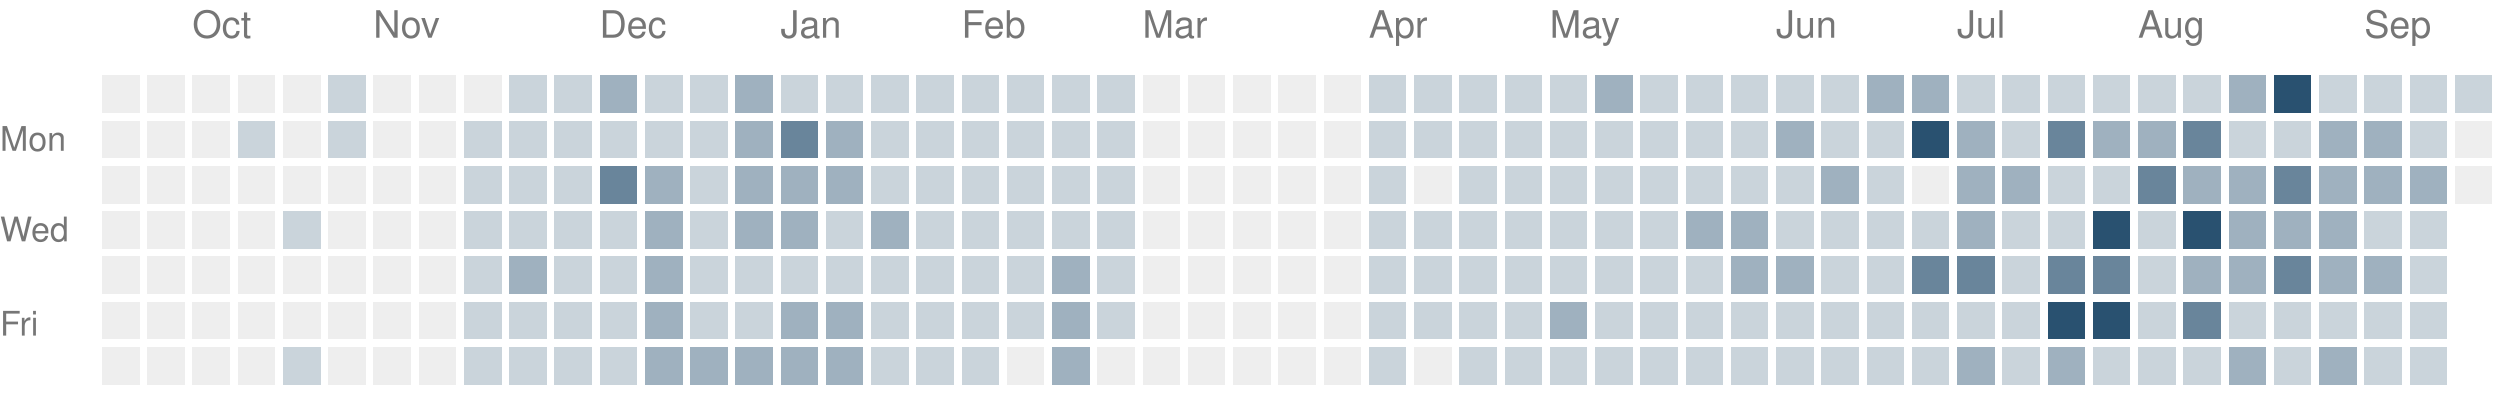
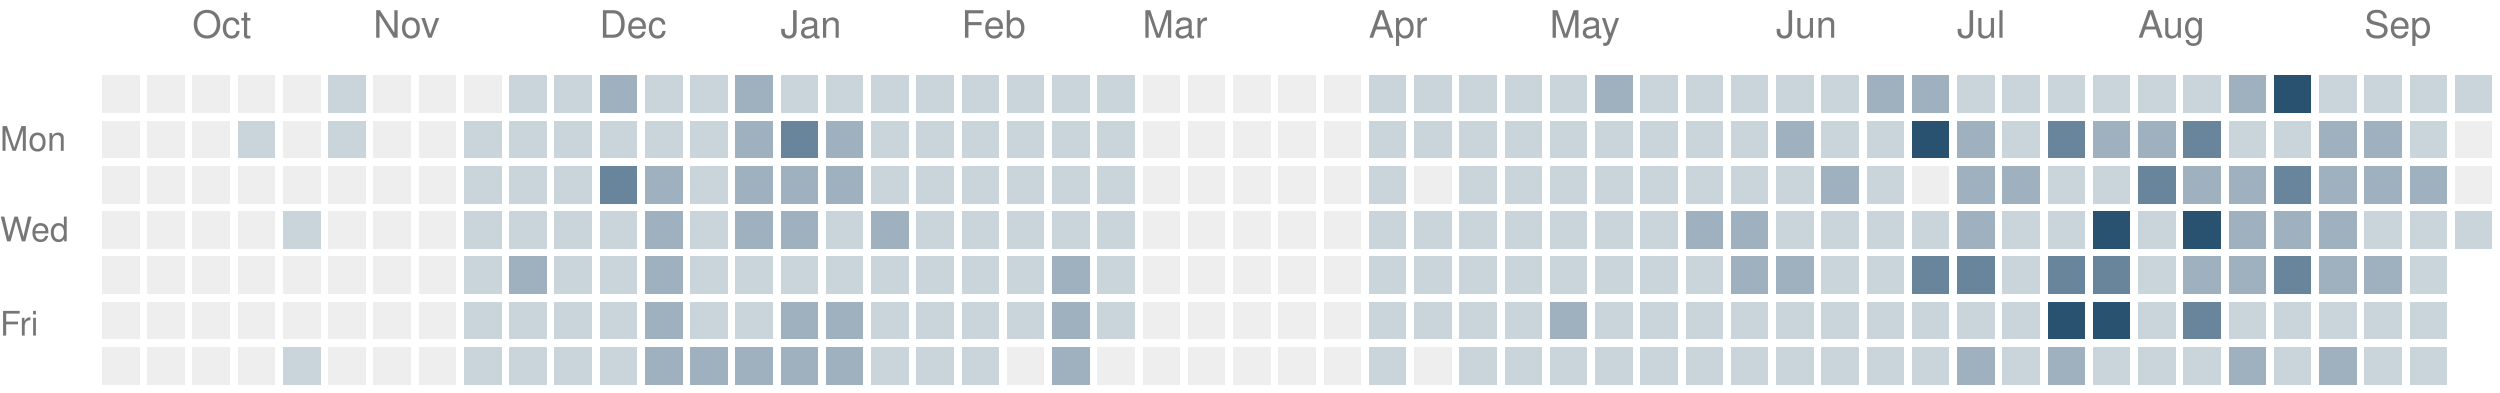
<svg xmlns="http://www.w3.org/2000/svg" version="1.1" width="663" height="104">
  <rect style="fill:#eeeeee;shape-rendering:crispedges" data-score="0" data-date="2025-09-21" x="27" y="20" width="10" height="10" />
  <rect style="fill:#eeeeee;shape-rendering:crispedges" data-score="0" data-date="2025-09-28" x="39" y="20" width="10" height="10" />
  <rect style="fill:#eeeeee;shape-rendering:crispedges" data-score="0" data-date="2025-10-05" x="51" y="20" width="10" height="10" />
  <rect style="fill:#eeeeee;shape-rendering:crispedges" data-score="0" data-date="2025-10-12" x="63" y="20" width="10" height="10" />
  <rect style="fill:#eeeeee;shape-rendering:crispedges" data-score="0" data-date="2025-10-19" x="75" y="20" width="10" height="10" />
  <rect style="fill:#cad4db;shape-rendering:crispedges" data-score="1" data-date="2025-10-26" x="87" y="20" width="10" height="10" />
  <rect style="fill:#eeeeee;shape-rendering:crispedges" data-score="0" data-date="2025-11-02" x="99" y="20" width="10" height="10" />
  <rect style="fill:#eeeeee;shape-rendering:crispedges" data-score="0" data-date="2025-11-09" x="111" y="20" width="10" height="10" />
  <rect style="fill:#eeeeee;shape-rendering:crispedges" data-score="0" data-date="2025-11-16" x="123" y="20" width="10" height="10" />
  <rect style="fill:#cad4db;shape-rendering:crispedges" data-score="1" data-date="2025-11-23" x="135" y="20" width="10" height="10" />
  <rect style="fill:#cad4db;shape-rendering:crispedges" data-score="1" data-date="2025-11-30" x="147" y="20" width="10" height="10" />
  <rect style="fill:#9fb1bf;shape-rendering:crispedges" data-score="2" data-date="2025-12-07" x="159" y="20" width="10" height="10" />
  <rect style="fill:#cad4db;shape-rendering:crispedges" data-score="1" data-date="2025-12-14" x="171" y="20" width="10" height="10" />
  <rect style="fill:#cad4db;shape-rendering:crispedges" data-score="1" data-date="2025-12-21" x="183" y="20" width="10" height="10" />
  <rect style="fill:#9fb1bf;shape-rendering:crispedges" data-score="2" data-date="2025-12-28" x="195" y="20" width="10" height="10" />
  <rect style="fill:#cad4db;shape-rendering:crispedges" data-score="1" data-date="2026-01-04" x="207" y="20" width="10" height="10" />
  <rect style="fill:#cad4db;shape-rendering:crispedges" data-score="1" data-date="2026-01-11" x="219" y="20" width="10" height="10" />
  <rect style="fill:#cad4db;shape-rendering:crispedges" data-score="1" data-date="2026-01-18" x="231" y="20" width="10" height="10" />
  <rect style="fill:#cad4db;shape-rendering:crispedges" data-score="1" data-date="2026-01-25" x="243" y="20" width="10" height="10" />
  <rect style="fill:#cad4db;shape-rendering:crispedges" data-score="1" data-date="2026-02-01" x="255" y="20" width="10" height="10" />
  <rect style="fill:#cad4db;shape-rendering:crispedges" data-score="1" data-date="2026-02-08" x="267" y="20" width="10" height="10" />
  <rect style="fill:#cad4db;shape-rendering:crispedges" data-score="1" data-date="2026-02-15" x="279" y="20" width="10" height="10" />
  <rect style="fill:#cad4db;shape-rendering:crispedges" data-score="1" data-date="2026-02-22" x="291" y="20" width="10" height="10" />
  <rect style="fill:#eeeeee;shape-rendering:crispedges" data-score="0" data-date="2026-03-01" x="303" y="20" width="10" height="10" />
  <rect style="fill:#eeeeee;shape-rendering:crispedges" data-score="0" data-date="2026-03-08" x="315" y="20" width="10" height="10" />
  <rect style="fill:#eeeeee;shape-rendering:crispedges" data-score="0" data-date="2026-03-15" x="327" y="20" width="10" height="10" />
  <rect style="fill:#eeeeee;shape-rendering:crispedges" data-score="0" data-date="2026-03-22" x="339" y="20" width="10" height="10" />
  <rect style="fill:#eeeeee;shape-rendering:crispedges" data-score="0" data-date="2026-03-29" x="351" y="20" width="10" height="10" />
  <rect style="fill:#cad4db;shape-rendering:crispedges" data-score="1" data-date="2026-04-05" x="363" y="20" width="10" height="10" />
  <rect style="fill:#cad4db;shape-rendering:crispedges" data-score="1" data-date="2026-04-12" x="375" y="20" width="10" height="10" />
  <rect style="fill:#cad4db;shape-rendering:crispedges" data-score="1" data-date="2026-04-19" x="387" y="20" width="10" height="10" />
  <rect style="fill:#cad4db;shape-rendering:crispedges" data-score="1" data-date="2026-04-26" x="399" y="20" width="10" height="10" />
  <rect style="fill:#cad4db;shape-rendering:crispedges" data-score="1" data-date="2026-05-03" x="411" y="20" width="10" height="10" />
  <rect style="fill:#9fb1bf;shape-rendering:crispedges" data-score="2" data-date="2026-05-10" x="423" y="20" width="10" height="10" />
  <rect style="fill:#cad4db;shape-rendering:crispedges" data-score="1" data-date="2026-05-17" x="435" y="20" width="10" height="10" />
  <rect style="fill:#cad4db;shape-rendering:crispedges" data-score="1" data-date="2026-05-24" x="447" y="20" width="10" height="10" />
  <rect style="fill:#cad4db;shape-rendering:crispedges" data-score="1" data-date="2026-05-31" x="459" y="20" width="10" height="10" />
  <rect style="fill:#cad4db;shape-rendering:crispedges" data-score="1" data-date="2026-06-07" x="471" y="20" width="10" height="10" />
  <rect style="fill:#cad4db;shape-rendering:crispedges" data-score="1" data-date="2026-06-14" x="483" y="20" width="10" height="10" />
  <rect style="fill:#9fb1bf;shape-rendering:crispedges" data-score="2" data-date="2026-06-21" x="495" y="20" width="10" height="10" />
  <rect style="fill:#9fb1bf;shape-rendering:crispedges" data-score="2" data-date="2026-06-28" x="507" y="20" width="10" height="10" />
  <rect style="fill:#cad4db;shape-rendering:crispedges" data-score="1" data-date="2026-07-05" x="519" y="20" width="10" height="10" />
  <rect style="fill:#cad4db;shape-rendering:crispedges" data-score="1" data-date="2026-07-12" x="531" y="20" width="10" height="10" />
  <rect style="fill:#cad4db;shape-rendering:crispedges" data-score="1" data-date="2026-07-19" x="543" y="20" width="10" height="10" />
  <rect style="fill:#cad4db;shape-rendering:crispedges" data-score="1" data-date="2026-07-26" x="555" y="20" width="10" height="10" />
  <rect style="fill:#cad4db;shape-rendering:crispedges" data-score="1" data-date="2026-08-02" x="567" y="20" width="10" height="10" />
  <rect style="fill:#cad4db;shape-rendering:crispedges" data-score="1" data-date="2026-08-09" x="579" y="20" width="10" height="10" />
  <rect style="fill:#9fb1bf;shape-rendering:crispedges" data-score="2" data-date="2026-08-16" x="591" y="20" width="10" height="10" />
  <rect style="fill:#295170;shape-rendering:crispedges" data-score="4" data-date="2026-08-23" x="603" y="20" width="10" height="10" />
  <rect style="fill:#cad4db;shape-rendering:crispedges" data-score="1" data-date="2026-08-30" x="615" y="20" width="10" height="10" />
  <rect style="fill:#cad4db;shape-rendering:crispedges" data-score="1" data-date="2026-09-06" x="627" y="20" width="10" height="10" />
  <rect style="fill:#cad4db;shape-rendering:crispedges" data-score="1" data-date="2026-09-13" x="639" y="20" width="10" height="10" />
  <rect style="fill:#cad4db;shape-rendering:crispedges" data-score="1" data-date="2026-09-20" x="651" y="20" width="10" height="10" />
  <rect style="fill:#eeeeee;shape-rendering:crispedges" data-score="0" data-date="2025-09-22" x="27" y="32" width="10" height="10" />
  <rect style="fill:#eeeeee;shape-rendering:crispedges" data-score="0" data-date="2025-09-29" x="39" y="32" width="10" height="10" />
  <rect style="fill:#eeeeee;shape-rendering:crispedges" data-score="0" data-date="2025-10-06" x="51" y="32" width="10" height="10" />
  <rect style="fill:#cad4db;shape-rendering:crispedges" data-score="1" data-date="2025-10-13" x="63" y="32" width="10" height="10" />
  <rect style="fill:#eeeeee;shape-rendering:crispedges" data-score="0" data-date="2025-10-20" x="75" y="32" width="10" height="10" />
  <rect style="fill:#cad4db;shape-rendering:crispedges" data-score="1" data-date="2025-10-27" x="87" y="32" width="10" height="10" />
  <rect style="fill:#eeeeee;shape-rendering:crispedges" data-score="0" data-date="2025-11-03" x="99" y="32" width="10" height="10" />
  <rect style="fill:#eeeeee;shape-rendering:crispedges" data-score="0" data-date="2025-11-10" x="111" y="32" width="10" height="10" />
  <rect style="fill:#cad4db;shape-rendering:crispedges" data-score="1" data-date="2025-11-17" x="123" y="32" width="10" height="10" />
  <rect style="fill:#cad4db;shape-rendering:crispedges" data-score="1" data-date="2025-11-24" x="135" y="32" width="10" height="10" />
  <rect style="fill:#cad4db;shape-rendering:crispedges" data-score="1" data-date="2025-12-01" x="147" y="32" width="10" height="10" />
  <rect style="fill:#cad4db;shape-rendering:crispedges" data-score="1" data-date="2025-12-08" x="159" y="32" width="10" height="10" />
  <rect style="fill:#cad4db;shape-rendering:crispedges" data-score="1" data-date="2025-12-15" x="171" y="32" width="10" height="10" />
  <rect style="fill:#cad4db;shape-rendering:crispedges" data-score="1" data-date="2025-12-22" x="183" y="32" width="10" height="10" />
  <rect style="fill:#9fb1bf;shape-rendering:crispedges" data-score="2" data-date="2025-12-29" x="195" y="32" width="10" height="10" />
  <rect style="fill:#69859b;shape-rendering:crispedges" data-score="3" data-date="2026-01-05" x="207" y="32" width="10" height="10" />
  <rect style="fill:#9fb1bf;shape-rendering:crispedges" data-score="2" data-date="2026-01-12" x="219" y="32" width="10" height="10" />
  <rect style="fill:#cad4db;shape-rendering:crispedges" data-score="1" data-date="2026-01-19" x="231" y="32" width="10" height="10" />
  <rect style="fill:#cad4db;shape-rendering:crispedges" data-score="1" data-date="2026-01-26" x="243" y="32" width="10" height="10" />
  <rect style="fill:#cad4db;shape-rendering:crispedges" data-score="1" data-date="2026-02-02" x="255" y="32" width="10" height="10" />
  <rect style="fill:#cad4db;shape-rendering:crispedges" data-score="1" data-date="2026-02-09" x="267" y="32" width="10" height="10" />
  <rect style="fill:#cad4db;shape-rendering:crispedges" data-score="1" data-date="2026-02-16" x="279" y="32" width="10" height="10" />
  <rect style="fill:#cad4db;shape-rendering:crispedges" data-score="1" data-date="2026-02-23" x="291" y="32" width="10" height="10" />
  <rect style="fill:#eeeeee;shape-rendering:crispedges" data-score="0" data-date="2026-03-02" x="303" y="32" width="10" height="10" />
  <rect style="fill:#eeeeee;shape-rendering:crispedges" data-score="0" data-date="2026-03-09" x="315" y="32" width="10" height="10" />
  <rect style="fill:#eeeeee;shape-rendering:crispedges" data-score="0" data-date="2026-03-16" x="327" y="32" width="10" height="10" />
  <rect style="fill:#eeeeee;shape-rendering:crispedges" data-score="0" data-date="2026-03-23" x="339" y="32" width="10" height="10" />
  <rect style="fill:#eeeeee;shape-rendering:crispedges" data-score="0" data-date="2026-03-30" x="351" y="32" width="10" height="10" />
  <rect style="fill:#cad4db;shape-rendering:crispedges" data-score="1" data-date="2026-04-06" x="363" y="32" width="10" height="10" />
  <rect style="fill:#cad4db;shape-rendering:crispedges" data-score="1" data-date="2026-04-13" x="375" y="32" width="10" height="10" />
  <rect style="fill:#cad4db;shape-rendering:crispedges" data-score="1" data-date="2026-04-20" x="387" y="32" width="10" height="10" />
  <rect style="fill:#cad4db;shape-rendering:crispedges" data-score="1" data-date="2026-04-27" x="399" y="32" width="10" height="10" />
  <rect style="fill:#cad4db;shape-rendering:crispedges" data-score="1" data-date="2026-05-04" x="411" y="32" width="10" height="10" />
  <rect style="fill:#cad4db;shape-rendering:crispedges" data-score="1" data-date="2026-05-11" x="423" y="32" width="10" height="10" />
  <rect style="fill:#cad4db;shape-rendering:crispedges" data-score="1" data-date="2026-05-18" x="435" y="32" width="10" height="10" />
  <rect style="fill:#cad4db;shape-rendering:crispedges" data-score="1" data-date="2026-05-25" x="447" y="32" width="10" height="10" />
  <rect style="fill:#cad4db;shape-rendering:crispedges" data-score="1" data-date="2026-06-01" x="459" y="32" width="10" height="10" />
  <rect style="fill:#9fb1bf;shape-rendering:crispedges" data-score="2" data-date="2026-06-08" x="471" y="32" width="10" height="10" />
  <rect style="fill:#cad4db;shape-rendering:crispedges" data-score="1" data-date="2026-06-15" x="483" y="32" width="10" height="10" />
  <rect style="fill:#cad4db;shape-rendering:crispedges" data-score="1" data-date="2026-06-22" x="495" y="32" width="10" height="10" />
  <rect style="fill:#295170;shape-rendering:crispedges" data-score="4" data-date="2026-06-29" x="507" y="32" width="10" height="10" />
  <rect style="fill:#9fb1bf;shape-rendering:crispedges" data-score="2" data-date="2026-07-06" x="519" y="32" width="10" height="10" />
  <rect style="fill:#cad4db;shape-rendering:crispedges" data-score="1" data-date="2026-07-13" x="531" y="32" width="10" height="10" />
  <rect style="fill:#69859b;shape-rendering:crispedges" data-score="3" data-date="2026-07-20" x="543" y="32" width="10" height="10" />
  <rect style="fill:#9fb1bf;shape-rendering:crispedges" data-score="2" data-date="2026-07-27" x="555" y="32" width="10" height="10" />
  <rect style="fill:#9fb1bf;shape-rendering:crispedges" data-score="2" data-date="2026-08-03" x="567" y="32" width="10" height="10" />
  <rect style="fill:#69859b;shape-rendering:crispedges" data-score="3" data-date="2026-08-10" x="579" y="32" width="10" height="10" />
  <rect style="fill:#cad4db;shape-rendering:crispedges" data-score="1" data-date="2026-08-17" x="591" y="32" width="10" height="10" />
  <rect style="fill:#cad4db;shape-rendering:crispedges" data-score="1" data-date="2026-08-24" x="603" y="32" width="10" height="10" />
  <rect style="fill:#9fb1bf;shape-rendering:crispedges" data-score="2" data-date="2026-08-31" x="615" y="32" width="10" height="10" />
  <rect style="fill:#9fb1bf;shape-rendering:crispedges" data-score="2" data-date="2026-09-07" x="627" y="32" width="10" height="10" />
  <rect style="fill:#cad4db;shape-rendering:crispedges" data-score="1" data-date="2026-09-14" x="639" y="32" width="10" height="10" />
  <rect style="fill:#eeeeee;shape-rendering:crispedges" data-score="0" data-date="2026-09-21" x="651" y="32" width="10" height="10" />
  <rect style="fill:#eeeeee;shape-rendering:crispedges" data-score="0" data-date="2025-09-23" x="27" y="44" width="10" height="10" />
  <rect style="fill:#eeeeee;shape-rendering:crispedges" data-score="0" data-date="2025-09-30" x="39" y="44" width="10" height="10" />
  <rect style="fill:#eeeeee;shape-rendering:crispedges" data-score="0" data-date="2025-10-07" x="51" y="44" width="10" height="10" />
  <rect style="fill:#eeeeee;shape-rendering:crispedges" data-score="0" data-date="2025-10-14" x="63" y="44" width="10" height="10" />
  <rect style="fill:#eeeeee;shape-rendering:crispedges" data-score="0" data-date="2025-10-21" x="75" y="44" width="10" height="10" />
  <rect style="fill:#eeeeee;shape-rendering:crispedges" data-score="0" data-date="2025-10-28" x="87" y="44" width="10" height="10" />
  <rect style="fill:#eeeeee;shape-rendering:crispedges" data-score="0" data-date="2025-11-04" x="99" y="44" width="10" height="10" />
  <rect style="fill:#eeeeee;shape-rendering:crispedges" data-score="0" data-date="2025-11-11" x="111" y="44" width="10" height="10" />
  <rect style="fill:#cad4db;shape-rendering:crispedges" data-score="1" data-date="2025-11-18" x="123" y="44" width="10" height="10" />
  <rect style="fill:#cad4db;shape-rendering:crispedges" data-score="1" data-date="2025-11-25" x="135" y="44" width="10" height="10" />
  <rect style="fill:#cad4db;shape-rendering:crispedges" data-score="1" data-date="2025-12-02" x="147" y="44" width="10" height="10" />
  <rect style="fill:#69859b;shape-rendering:crispedges" data-score="3" data-date="2025-12-09" x="159" y="44" width="10" height="10" />
  <rect style="fill:#9fb1bf;shape-rendering:crispedges" data-score="2" data-date="2025-12-16" x="171" y="44" width="10" height="10" />
  <rect style="fill:#cad4db;shape-rendering:crispedges" data-score="1" data-date="2025-12-23" x="183" y="44" width="10" height="10" />
  <rect style="fill:#9fb1bf;shape-rendering:crispedges" data-score="2" data-date="2025-12-30" x="195" y="44" width="10" height="10" />
  <rect style="fill:#9fb1bf;shape-rendering:crispedges" data-score="2" data-date="2026-01-06" x="207" y="44" width="10" height="10" />
  <rect style="fill:#9fb1bf;shape-rendering:crispedges" data-score="2" data-date="2026-01-13" x="219" y="44" width="10" height="10" />
  <rect style="fill:#cad4db;shape-rendering:crispedges" data-score="1" data-date="2026-01-20" x="231" y="44" width="10" height="10" />
  <rect style="fill:#cad4db;shape-rendering:crispedges" data-score="1" data-date="2026-01-27" x="243" y="44" width="10" height="10" />
  <rect style="fill:#cad4db;shape-rendering:crispedges" data-score="1" data-date="2026-02-03" x="255" y="44" width="10" height="10" />
  <rect style="fill:#cad4db;shape-rendering:crispedges" data-score="1" data-date="2026-02-10" x="267" y="44" width="10" height="10" />
  <rect style="fill:#cad4db;shape-rendering:crispedges" data-score="1" data-date="2026-02-17" x="279" y="44" width="10" height="10" />
  <rect style="fill:#cad4db;shape-rendering:crispedges" data-score="1" data-date="2026-02-24" x="291" y="44" width="10" height="10" />
  <rect style="fill:#eeeeee;shape-rendering:crispedges" data-score="0" data-date="2026-03-03" x="303" y="44" width="10" height="10" />
  <rect style="fill:#eeeeee;shape-rendering:crispedges" data-score="0" data-date="2026-03-10" x="315" y="44" width="10" height="10" />
  <rect style="fill:#eeeeee;shape-rendering:crispedges" data-score="0" data-date="2026-03-17" x="327" y="44" width="10" height="10" />
  <rect style="fill:#eeeeee;shape-rendering:crispedges" data-score="0" data-date="2026-03-24" x="339" y="44" width="10" height="10" />
  <rect style="fill:#eeeeee;shape-rendering:crispedges" data-score="0" data-date="2026-03-31" x="351" y="44" width="10" height="10" />
  <rect style="fill:#cad4db;shape-rendering:crispedges" data-score="1" data-date="2026-04-07" x="363" y="44" width="10" height="10" />
  <rect style="fill:#eeeeee;shape-rendering:crispedges" data-score="0" data-date="2026-04-14" x="375" y="44" width="10" height="10" />
  <rect style="fill:#cad4db;shape-rendering:crispedges" data-score="1" data-date="2026-04-21" x="387" y="44" width="10" height="10" />
  <rect style="fill:#cad4db;shape-rendering:crispedges" data-score="1" data-date="2026-04-28" x="399" y="44" width="10" height="10" />
  <rect style="fill:#cad4db;shape-rendering:crispedges" data-score="1" data-date="2026-05-05" x="411" y="44" width="10" height="10" />
  <rect style="fill:#cad4db;shape-rendering:crispedges" data-score="1" data-date="2026-05-12" x="423" y="44" width="10" height="10" />
  <rect style="fill:#cad4db;shape-rendering:crispedges" data-score="1" data-date="2026-05-19" x="435" y="44" width="10" height="10" />
  <rect style="fill:#cad4db;shape-rendering:crispedges" data-score="1" data-date="2026-05-26" x="447" y="44" width="10" height="10" />
  <rect style="fill:#cad4db;shape-rendering:crispedges" data-score="1" data-date="2026-06-02" x="459" y="44" width="10" height="10" />
  <rect style="fill:#cad4db;shape-rendering:crispedges" data-score="1" data-date="2026-06-09" x="471" y="44" width="10" height="10" />
  <rect style="fill:#9fb1bf;shape-rendering:crispedges" data-score="2" data-date="2026-06-16" x="483" y="44" width="10" height="10" />
  <rect style="fill:#cad4db;shape-rendering:crispedges" data-score="1" data-date="2026-06-23" x="495" y="44" width="10" height="10" />
  <rect style="fill:#eeeeee;shape-rendering:crispedges" data-score="0" data-date="2026-06-30" x="507" y="44" width="10" height="10" />
  <rect style="fill:#9fb1bf;shape-rendering:crispedges" data-score="2" data-date="2026-07-07" x="519" y="44" width="10" height="10" />
  <rect style="fill:#9fb1bf;shape-rendering:crispedges" data-score="2" data-date="2026-07-14" x="531" y="44" width="10" height="10" />
  <rect style="fill:#cad4db;shape-rendering:crispedges" data-score="1" data-date="2026-07-21" x="543" y="44" width="10" height="10" />
  <rect style="fill:#cad4db;shape-rendering:crispedges" data-score="1" data-date="2026-07-28" x="555" y="44" width="10" height="10" />
  <rect style="fill:#69859b;shape-rendering:crispedges" data-score="3" data-date="2026-08-04" x="567" y="44" width="10" height="10" />
  <rect style="fill:#9fb1bf;shape-rendering:crispedges" data-score="2" data-date="2026-08-11" x="579" y="44" width="10" height="10" />
  <rect style="fill:#9fb1bf;shape-rendering:crispedges" data-score="2" data-date="2026-08-18" x="591" y="44" width="10" height="10" />
  <rect style="fill:#69859b;shape-rendering:crispedges" data-score="3" data-date="2026-08-25" x="603" y="44" width="10" height="10" />
  <rect style="fill:#9fb1bf;shape-rendering:crispedges" data-score="2" data-date="2026-09-01" x="615" y="44" width="10" height="10" />
  <rect style="fill:#9fb1bf;shape-rendering:crispedges" data-score="2" data-date="2026-09-08" x="627" y="44" width="10" height="10" />
  <rect style="fill:#9fb1bf;shape-rendering:crispedges" data-score="2" data-date="2026-09-15" x="639" y="44" width="10" height="10" />
  <rect style="fill:#eeeeee;shape-rendering:crispedges" data-score="0" data-date="2026-09-22" x="651" y="44" width="10" height="10" />
  <rect style="fill:#eeeeee;shape-rendering:crispedges" data-score="0" data-date="2025-09-24" x="27" y="56" width="10" height="10" />
  <rect style="fill:#eeeeee;shape-rendering:crispedges" data-score="0" data-date="2025-10-01" x="39" y="56" width="10" height="10" />
  <rect style="fill:#eeeeee;shape-rendering:crispedges" data-score="0" data-date="2025-10-08" x="51" y="56" width="10" height="10" />
  <rect style="fill:#eeeeee;shape-rendering:crispedges" data-score="0" data-date="2025-10-15" x="63" y="56" width="10" height="10" />
  <rect style="fill:#cad4db;shape-rendering:crispedges" data-score="1" data-date="2025-10-22" x="75" y="56" width="10" height="10" />
  <rect style="fill:#eeeeee;shape-rendering:crispedges" data-score="0" data-date="2025-10-29" x="87" y="56" width="10" height="10" />
  <rect style="fill:#eeeeee;shape-rendering:crispedges" data-score="0" data-date="2025-11-05" x="99" y="56" width="10" height="10" />
  <rect style="fill:#eeeeee;shape-rendering:crispedges" data-score="0" data-date="2025-11-12" x="111" y="56" width="10" height="10" />
  <rect style="fill:#cad4db;shape-rendering:crispedges" data-score="1" data-date="2025-11-19" x="123" y="56" width="10" height="10" />
  <rect style="fill:#cad4db;shape-rendering:crispedges" data-score="1" data-date="2025-11-26" x="135" y="56" width="10" height="10" />
  <rect style="fill:#cad4db;shape-rendering:crispedges" data-score="1" data-date="2025-12-03" x="147" y="56" width="10" height="10" />
  <rect style="fill:#cad4db;shape-rendering:crispedges" data-score="1" data-date="2025-12-10" x="159" y="56" width="10" height="10" />
  <rect style="fill:#9fb1bf;shape-rendering:crispedges" data-score="2" data-date="2025-12-17" x="171" y="56" width="10" height="10" />
  <rect style="fill:#cad4db;shape-rendering:crispedges" data-score="1" data-date="2025-12-24" x="183" y="56" width="10" height="10" />
  <rect style="fill:#9fb1bf;shape-rendering:crispedges" data-score="2" data-date="2025-12-31" x="195" y="56" width="10" height="10" />
  <rect style="fill:#9fb1bf;shape-rendering:crispedges" data-score="2" data-date="2026-01-07" x="207" y="56" width="10" height="10" />
  <rect style="fill:#cad4db;shape-rendering:crispedges" data-score="1" data-date="2026-01-14" x="219" y="56" width="10" height="10" />
  <rect style="fill:#9fb1bf;shape-rendering:crispedges" data-score="2" data-date="2026-01-21" x="231" y="56" width="10" height="10" />
  <rect style="fill:#cad4db;shape-rendering:crispedges" data-score="1" data-date="2026-01-28" x="243" y="56" width="10" height="10" />
  <rect style="fill:#cad4db;shape-rendering:crispedges" data-score="1" data-date="2026-02-04" x="255" y="56" width="10" height="10" />
  <rect style="fill:#cad4db;shape-rendering:crispedges" data-score="1" data-date="2026-02-11" x="267" y="56" width="10" height="10" />
  <rect style="fill:#cad4db;shape-rendering:crispedges" data-score="1" data-date="2026-02-18" x="279" y="56" width="10" height="10" />
  <rect style="fill:#cad4db;shape-rendering:crispedges" data-score="1" data-date="2026-02-25" x="291" y="56" width="10" height="10" />
  <rect style="fill:#eeeeee;shape-rendering:crispedges" data-score="0" data-date="2026-03-04" x="303" y="56" width="10" height="10" />
  <rect style="fill:#eeeeee;shape-rendering:crispedges" data-score="0" data-date="2026-03-11" x="315" y="56" width="10" height="10" />
  <rect style="fill:#eeeeee;shape-rendering:crispedges" data-score="0" data-date="2026-03-18" x="327" y="56" width="10" height="10" />
  <rect style="fill:#eeeeee;shape-rendering:crispedges" data-score="0" data-date="2026-03-25" x="339" y="56" width="10" height="10" />
  <rect style="fill:#eeeeee;shape-rendering:crispedges" data-score="0" data-date="2026-04-01" x="351" y="56" width="10" height="10" />
  <rect style="fill:#cad4db;shape-rendering:crispedges" data-score="1" data-date="2026-04-08" x="363" y="56" width="10" height="10" />
  <rect style="fill:#cad4db;shape-rendering:crispedges" data-score="1" data-date="2026-04-15" x="375" y="56" width="10" height="10" />
  <rect style="fill:#cad4db;shape-rendering:crispedges" data-score="1" data-date="2026-04-22" x="387" y="56" width="10" height="10" />
  <rect style="fill:#cad4db;shape-rendering:crispedges" data-score="1" data-date="2026-04-29" x="399" y="56" width="10" height="10" />
  <rect style="fill:#cad4db;shape-rendering:crispedges" data-score="1" data-date="2026-05-06" x="411" y="56" width="10" height="10" />
  <rect style="fill:#cad4db;shape-rendering:crispedges" data-score="1" data-date="2026-05-13" x="423" y="56" width="10" height="10" />
  <rect style="fill:#cad4db;shape-rendering:crispedges" data-score="1" data-date="2026-05-20" x="435" y="56" width="10" height="10" />
  <rect style="fill:#9fb1bf;shape-rendering:crispedges" data-score="2" data-date="2026-05-27" x="447" y="56" width="10" height="10" />
  <rect style="fill:#9fb1bf;shape-rendering:crispedges" data-score="2" data-date="2026-06-03" x="459" y="56" width="10" height="10" />
  <rect style="fill:#cad4db;shape-rendering:crispedges" data-score="1" data-date="2026-06-10" x="471" y="56" width="10" height="10" />
  <rect style="fill:#cad4db;shape-rendering:crispedges" data-score="1" data-date="2026-06-17" x="483" y="56" width="10" height="10" />
  <rect style="fill:#cad4db;shape-rendering:crispedges" data-score="1" data-date="2026-06-24" x="495" y="56" width="10" height="10" />
  <rect style="fill:#cad4db;shape-rendering:crispedges" data-score="1" data-date="2026-07-01" x="507" y="56" width="10" height="10" />
  <rect style="fill:#9fb1bf;shape-rendering:crispedges" data-score="2" data-date="2026-07-08" x="519" y="56" width="10" height="10" />
  <rect style="fill:#cad4db;shape-rendering:crispedges" data-score="1" data-date="2026-07-15" x="531" y="56" width="10" height="10" />
  <rect style="fill:#cad4db;shape-rendering:crispedges" data-score="1" data-date="2026-07-22" x="543" y="56" width="10" height="10" />
  <rect style="fill:#295170;shape-rendering:crispedges" data-score="4" data-date="2026-07-29" x="555" y="56" width="10" height="10" />
  <rect style="fill:#cad4db;shape-rendering:crispedges" data-score="1" data-date="2026-08-05" x="567" y="56" width="10" height="10" />
  <rect style="fill:#295170;shape-rendering:crispedges" data-score="4" data-date="2026-08-12" x="579" y="56" width="10" height="10" />
  <rect style="fill:#9fb1bf;shape-rendering:crispedges" data-score="2" data-date="2026-08-19" x="591" y="56" width="10" height="10" />
  <rect style="fill:#9fb1bf;shape-rendering:crispedges" data-score="2" data-date="2026-08-26" x="603" y="56" width="10" height="10" />
  <rect style="fill:#9fb1bf;shape-rendering:crispedges" data-score="2" data-date="2026-09-02" x="615" y="56" width="10" height="10" />
  <rect style="fill:#cad4db;shape-rendering:crispedges" data-score="1" data-date="2026-09-09" x="627" y="56" width="10" height="10" />
  <rect style="fill:#cad4db;shape-rendering:crispedges" data-score="1" data-date="2026-09-16" x="639" y="56" width="10" height="10" />
+   <rect style="fill:#cad4db;shape-rendering:crispedges" data-score="1" data-date="2026-09-23" x="651" y="56" width="10" height="10" />
  <rect style="fill:#eeeeee;shape-rendering:crispedges" data-score="0" data-date="2025-09-25" x="27" y="68" width="10" height="10" />
  <rect style="fill:#eeeeee;shape-rendering:crispedges" data-score="0" data-date="2025-10-02" x="39" y="68" width="10" height="10" />
  <rect style="fill:#eeeeee;shape-rendering:crispedges" data-score="0" data-date="2025-10-09" x="51" y="68" width="10" height="10" />
  <rect style="fill:#eeeeee;shape-rendering:crispedges" data-score="0" data-date="2025-10-16" x="63" y="68" width="10" height="10" />
  <rect style="fill:#eeeeee;shape-rendering:crispedges" data-score="0" data-date="2025-10-23" x="75" y="68" width="10" height="10" />
  <rect style="fill:#eeeeee;shape-rendering:crispedges" data-score="0" data-date="2025-10-30" x="87" y="68" width="10" height="10" />
  <rect style="fill:#eeeeee;shape-rendering:crispedges" data-score="0" data-date="2025-11-06" x="99" y="68" width="10" height="10" />
  <rect style="fill:#eeeeee;shape-rendering:crispedges" data-score="0" data-date="2025-11-13" x="111" y="68" width="10" height="10" />
  <rect style="fill:#cad4db;shape-rendering:crispedges" data-score="1" data-date="2025-11-20" x="123" y="68" width="10" height="10" />
  <rect style="fill:#9fb1bf;shape-rendering:crispedges" data-score="2" data-date="2025-11-27" x="135" y="68" width="10" height="10" />
  <rect style="fill:#cad4db;shape-rendering:crispedges" data-score="1" data-date="2025-12-04" x="147" y="68" width="10" height="10" />
  <rect style="fill:#cad4db;shape-rendering:crispedges" data-score="1" data-date="2025-12-11" x="159" y="68" width="10" height="10" />
  <rect style="fill:#9fb1bf;shape-rendering:crispedges" data-score="2" data-date="2025-12-18" x="171" y="68" width="10" height="10" />
  <rect style="fill:#cad4db;shape-rendering:crispedges" data-score="1" data-date="2025-12-25" x="183" y="68" width="10" height="10" />
  <rect style="fill:#cad4db;shape-rendering:crispedges" data-score="1" data-date="2026-01-01" x="195" y="68" width="10" height="10" />
  <rect style="fill:#cad4db;shape-rendering:crispedges" data-score="1" data-date="2026-01-08" x="207" y="68" width="10" height="10" />
  <rect style="fill:#cad4db;shape-rendering:crispedges" data-score="1" data-date="2026-01-15" x="219" y="68" width="10" height="10" />
  <rect style="fill:#cad4db;shape-rendering:crispedges" data-score="1" data-date="2026-01-22" x="231" y="68" width="10" height="10" />
  <rect style="fill:#cad4db;shape-rendering:crispedges" data-score="1" data-date="2026-01-29" x="243" y="68" width="10" height="10" />
  <rect style="fill:#cad4db;shape-rendering:crispedges" data-score="1" data-date="2026-02-05" x="255" y="68" width="10" height="10" />
  <rect style="fill:#cad4db;shape-rendering:crispedges" data-score="1" data-date="2026-02-12" x="267" y="68" width="10" height="10" />
  <rect style="fill:#9fb1bf;shape-rendering:crispedges" data-score="2" data-date="2026-02-19" x="279" y="68" width="10" height="10" />
  <rect style="fill:#cad4db;shape-rendering:crispedges" data-score="1" data-date="2026-02-26" x="291" y="68" width="10" height="10" />
  <rect style="fill:#eeeeee;shape-rendering:crispedges" data-score="0" data-date="2026-03-05" x="303" y="68" width="10" height="10" />
  <rect style="fill:#eeeeee;shape-rendering:crispedges" data-score="0" data-date="2026-03-12" x="315" y="68" width="10" height="10" />
  <rect style="fill:#eeeeee;shape-rendering:crispedges" data-score="0" data-date="2026-03-19" x="327" y="68" width="10" height="10" />
  <rect style="fill:#eeeeee;shape-rendering:crispedges" data-score="0" data-date="2026-03-26" x="339" y="68" width="10" height="10" />
  <rect style="fill:#eeeeee;shape-rendering:crispedges" data-score="0" data-date="2026-04-02" x="351" y="68" width="10" height="10" />
  <rect style="fill:#cad4db;shape-rendering:crispedges" data-score="1" data-date="2026-04-09" x="363" y="68" width="10" height="10" />
  <rect style="fill:#cad4db;shape-rendering:crispedges" data-score="1" data-date="2026-04-16" x="375" y="68" width="10" height="10" />
  <rect style="fill:#cad4db;shape-rendering:crispedges" data-score="1" data-date="2026-04-23" x="387" y="68" width="10" height="10" />
  <rect style="fill:#cad4db;shape-rendering:crispedges" data-score="1" data-date="2026-04-30" x="399" y="68" width="10" height="10" />
  <rect style="fill:#cad4db;shape-rendering:crispedges" data-score="1" data-date="2026-05-07" x="411" y="68" width="10" height="10" />
  <rect style="fill:#cad4db;shape-rendering:crispedges" data-score="1" data-date="2026-05-14" x="423" y="68" width="10" height="10" />
  <rect style="fill:#cad4db;shape-rendering:crispedges" data-score="1" data-date="2026-05-21" x="435" y="68" width="10" height="10" />
  <rect style="fill:#cad4db;shape-rendering:crispedges" data-score="1" data-date="2026-05-28" x="447" y="68" width="10" height="10" />
  <rect style="fill:#9fb1bf;shape-rendering:crispedges" data-score="2" data-date="2026-06-04" x="459" y="68" width="10" height="10" />
  <rect style="fill:#9fb1bf;shape-rendering:crispedges" data-score="2" data-date="2026-06-11" x="471" y="68" width="10" height="10" />
  <rect style="fill:#cad4db;shape-rendering:crispedges" data-score="1" data-date="2026-06-18" x="483" y="68" width="10" height="10" />
  <rect style="fill:#cad4db;shape-rendering:crispedges" data-score="1" data-date="2026-06-25" x="495" y="68" width="10" height="10" />
  <rect style="fill:#69859b;shape-rendering:crispedges" data-score="3" data-date="2026-07-02" x="507" y="68" width="10" height="10" />
  <rect style="fill:#69859b;shape-rendering:crispedges" data-score="3" data-date="2026-07-09" x="519" y="68" width="10" height="10" />
  <rect style="fill:#cad4db;shape-rendering:crispedges" data-score="1" data-date="2026-07-16" x="531" y="68" width="10" height="10" />
  <rect style="fill:#69859b;shape-rendering:crispedges" data-score="3" data-date="2026-07-23" x="543" y="68" width="10" height="10" />
  <rect style="fill:#69859b;shape-rendering:crispedges" data-score="3" data-date="2026-07-30" x="555" y="68" width="10" height="10" />
  <rect style="fill:#cad4db;shape-rendering:crispedges" data-score="1" data-date="2026-08-06" x="567" y="68" width="10" height="10" />
  <rect style="fill:#9fb1bf;shape-rendering:crispedges" data-score="2" data-date="2026-08-13" x="579" y="68" width="10" height="10" />
  <rect style="fill:#9fb1bf;shape-rendering:crispedges" data-score="2" data-date="2026-08-20" x="591" y="68" width="10" height="10" />
  <rect style="fill:#69859b;shape-rendering:crispedges" data-score="3" data-date="2026-08-27" x="603" y="68" width="10" height="10" />
  <rect style="fill:#9fb1bf;shape-rendering:crispedges" data-score="2" data-date="2026-09-03" x="615" y="68" width="10" height="10" />
  <rect style="fill:#9fb1bf;shape-rendering:crispedges" data-score="2" data-date="2026-09-10" x="627" y="68" width="10" height="10" />
  <rect style="fill:#cad4db;shape-rendering:crispedges" data-score="1" data-date="2026-09-17" x="639" y="68" width="10" height="10" />
  <rect style="fill:#eeeeee;shape-rendering:crispedges" data-score="0" data-date="2025-09-26" x="27" y="80" width="10" height="10" />
  <rect style="fill:#eeeeee;shape-rendering:crispedges" data-score="0" data-date="2025-10-03" x="39" y="80" width="10" height="10" />
  <rect style="fill:#eeeeee;shape-rendering:crispedges" data-score="0" data-date="2025-10-10" x="51" y="80" width="10" height="10" />
  <rect style="fill:#eeeeee;shape-rendering:crispedges" data-score="0" data-date="2025-10-17" x="63" y="80" width="10" height="10" />
  <rect style="fill:#eeeeee;shape-rendering:crispedges" data-score="0" data-date="2025-10-24" x="75" y="80" width="10" height="10" />
  <rect style="fill:#eeeeee;shape-rendering:crispedges" data-score="0" data-date="2025-10-31" x="87" y="80" width="10" height="10" />
  <rect style="fill:#eeeeee;shape-rendering:crispedges" data-score="0" data-date="2025-11-07" x="99" y="80" width="10" height="10" />
  <rect style="fill:#eeeeee;shape-rendering:crispedges" data-score="0" data-date="2025-11-14" x="111" y="80" width="10" height="10" />
  <rect style="fill:#cad4db;shape-rendering:crispedges" data-score="1" data-date="2025-11-21" x="123" y="80" width="10" height="10" />
  <rect style="fill:#cad4db;shape-rendering:crispedges" data-score="1" data-date="2025-11-28" x="135" y="80" width="10" height="10" />
  <rect style="fill:#cad4db;shape-rendering:crispedges" data-score="1" data-date="2025-12-05" x="147" y="80" width="10" height="10" />
  <rect style="fill:#cad4db;shape-rendering:crispedges" data-score="1" data-date="2025-12-12" x="159" y="80" width="10" height="10" />
  <rect style="fill:#9fb1bf;shape-rendering:crispedges" data-score="2" data-date="2025-12-19" x="171" y="80" width="10" height="10" />
  <rect style="fill:#cad4db;shape-rendering:crispedges" data-score="1" data-date="2025-12-26" x="183" y="80" width="10" height="10" />
  <rect style="fill:#cad4db;shape-rendering:crispedges" data-score="1" data-date="2026-01-02" x="195" y="80" width="10" height="10" />
  <rect style="fill:#9fb1bf;shape-rendering:crispedges" data-score="2" data-date="2026-01-09" x="207" y="80" width="10" height="10" />
  <rect style="fill:#9fb1bf;shape-rendering:crispedges" data-score="2" data-date="2026-01-16" x="219" y="80" width="10" height="10" />
  <rect style="fill:#cad4db;shape-rendering:crispedges" data-score="1" data-date="2026-01-23" x="231" y="80" width="10" height="10" />
  <rect style="fill:#cad4db;shape-rendering:crispedges" data-score="1" data-date="2026-01-30" x="243" y="80" width="10" height="10" />
  <rect style="fill:#cad4db;shape-rendering:crispedges" data-score="1" data-date="2026-02-06" x="255" y="80" width="10" height="10" />
  <rect style="fill:#cad4db;shape-rendering:crispedges" data-score="1" data-date="2026-02-13" x="267" y="80" width="10" height="10" />
  <rect style="fill:#9fb1bf;shape-rendering:crispedges" data-score="2" data-date="2026-02-20" x="279" y="80" width="10" height="10" />
  <rect style="fill:#cad4db;shape-rendering:crispedges" data-score="1" data-date="2026-02-27" x="291" y="80" width="10" height="10" />
  <rect style="fill:#eeeeee;shape-rendering:crispedges" data-score="0" data-date="2026-03-06" x="303" y="80" width="10" height="10" />
  <rect style="fill:#eeeeee;shape-rendering:crispedges" data-score="0" data-date="2026-03-13" x="315" y="80" width="10" height="10" />
  <rect style="fill:#eeeeee;shape-rendering:crispedges" data-score="0" data-date="2026-03-20" x="327" y="80" width="10" height="10" />
  <rect style="fill:#eeeeee;shape-rendering:crispedges" data-score="0" data-date="2026-03-27" x="339" y="80" width="10" height="10" />
  <rect style="fill:#eeeeee;shape-rendering:crispedges" data-score="0" data-date="2026-04-03" x="351" y="80" width="10" height="10" />
  <rect style="fill:#cad4db;shape-rendering:crispedges" data-score="1" data-date="2026-04-10" x="363" y="80" width="10" height="10" />
  <rect style="fill:#cad4db;shape-rendering:crispedges" data-score="1" data-date="2026-04-17" x="375" y="80" width="10" height="10" />
  <rect style="fill:#cad4db;shape-rendering:crispedges" data-score="1" data-date="2026-04-24" x="387" y="80" width="10" height="10" />
  <rect style="fill:#cad4db;shape-rendering:crispedges" data-score="1" data-date="2026-05-01" x="399" y="80" width="10" height="10" />
  <rect style="fill:#9fb1bf;shape-rendering:crispedges" data-score="2" data-date="2026-05-08" x="411" y="80" width="10" height="10" />
  <rect style="fill:#cad4db;shape-rendering:crispedges" data-score="1" data-date="2026-05-15" x="423" y="80" width="10" height="10" />
  <rect style="fill:#cad4db;shape-rendering:crispedges" data-score="1" data-date="2026-05-22" x="435" y="80" width="10" height="10" />
  <rect style="fill:#cad4db;shape-rendering:crispedges" data-score="1" data-date="2026-05-29" x="447" y="80" width="10" height="10" />
  <rect style="fill:#cad4db;shape-rendering:crispedges" data-score="1" data-date="2026-06-05" x="459" y="80" width="10" height="10" />
  <rect style="fill:#cad4db;shape-rendering:crispedges" data-score="1" data-date="2026-06-12" x="471" y="80" width="10" height="10" />
  <rect style="fill:#cad4db;shape-rendering:crispedges" data-score="1" data-date="2026-06-19" x="483" y="80" width="10" height="10" />
  <rect style="fill:#cad4db;shape-rendering:crispedges" data-score="1" data-date="2026-06-26" x="495" y="80" width="10" height="10" />
  <rect style="fill:#cad4db;shape-rendering:crispedges" data-score="1" data-date="2026-07-03" x="507" y="80" width="10" height="10" />
  <rect style="fill:#cad4db;shape-rendering:crispedges" data-score="1" data-date="2026-07-10" x="519" y="80" width="10" height="10" />
  <rect style="fill:#cad4db;shape-rendering:crispedges" data-score="1" data-date="2026-07-17" x="531" y="80" width="10" height="10" />
  <rect style="fill:#295170;shape-rendering:crispedges" data-score="4" data-date="2026-07-24" x="543" y="80" width="10" height="10" />
  <rect style="fill:#295170;shape-rendering:crispedges" data-score="4" data-date="2026-07-31" x="555" y="80" width="10" height="10" />
  <rect style="fill:#cad4db;shape-rendering:crispedges" data-score="1" data-date="2026-08-07" x="567" y="80" width="10" height="10" />
  <rect style="fill:#69859b;shape-rendering:crispedges" data-score="3" data-date="2026-08-14" x="579" y="80" width="10" height="10" />
  <rect style="fill:#cad4db;shape-rendering:crispedges" data-score="1" data-date="2026-08-21" x="591" y="80" width="10" height="10" />
  <rect style="fill:#cad4db;shape-rendering:crispedges" data-score="1" data-date="2026-08-28" x="603" y="80" width="10" height="10" />
  <rect style="fill:#cad4db;shape-rendering:crispedges" data-score="1" data-date="2026-09-04" x="615" y="80" width="10" height="10" />
  <rect style="fill:#cad4db;shape-rendering:crispedges" data-score="1" data-date="2026-09-11" x="627" y="80" width="10" height="10" />
  <rect style="fill:#cad4db;shape-rendering:crispedges" data-score="1" data-date="2026-09-18" x="639" y="80" width="10" height="10" />
  <rect style="fill:#eeeeee;shape-rendering:crispedges" data-score="0" data-date="2025-09-27" x="27" y="92" width="10" height="10" />
  <rect style="fill:#eeeeee;shape-rendering:crispedges" data-score="0" data-date="2025-10-04" x="39" y="92" width="10" height="10" />
  <rect style="fill:#eeeeee;shape-rendering:crispedges" data-score="0" data-date="2025-10-11" x="51" y="92" width="10" height="10" />
  <rect style="fill:#eeeeee;shape-rendering:crispedges" data-score="0" data-date="2025-10-18" x="63" y="92" width="10" height="10" />
  <rect style="fill:#cad4db;shape-rendering:crispedges" data-score="1" data-date="2025-10-25" x="75" y="92" width="10" height="10" />
  <rect style="fill:#eeeeee;shape-rendering:crispedges" data-score="0" data-date="2025-11-01" x="87" y="92" width="10" height="10" />
  <rect style="fill:#eeeeee;shape-rendering:crispedges" data-score="0" data-date="2025-11-08" x="99" y="92" width="10" height="10" />
  <rect style="fill:#eeeeee;shape-rendering:crispedges" data-score="0" data-date="2025-11-15" x="111" y="92" width="10" height="10" />
  <rect style="fill:#cad4db;shape-rendering:crispedges" data-score="1" data-date="2025-11-22" x="123" y="92" width="10" height="10" />
  <rect style="fill:#cad4db;shape-rendering:crispedges" data-score="1" data-date="2025-11-29" x="135" y="92" width="10" height="10" />
  <rect style="fill:#cad4db;shape-rendering:crispedges" data-score="1" data-date="2025-12-06" x="147" y="92" width="10" height="10" />
  <rect style="fill:#cad4db;shape-rendering:crispedges" data-score="1" data-date="2025-12-13" x="159" y="92" width="10" height="10" />
  <rect style="fill:#9fb1bf;shape-rendering:crispedges" data-score="2" data-date="2025-12-20" x="171" y="92" width="10" height="10" />
  <rect style="fill:#9fb1bf;shape-rendering:crispedges" data-score="2" data-date="2025-12-27" x="183" y="92" width="10" height="10" />
  <rect style="fill:#9fb1bf;shape-rendering:crispedges" data-score="2" data-date="2026-01-03" x="195" y="92" width="10" height="10" />
  <rect style="fill:#9fb1bf;shape-rendering:crispedges" data-score="2" data-date="2026-01-10" x="207" y="92" width="10" height="10" />
  <rect style="fill:#9fb1bf;shape-rendering:crispedges" data-score="2" data-date="2026-01-17" x="219" y="92" width="10" height="10" />
  <rect style="fill:#cad4db;shape-rendering:crispedges" data-score="1" data-date="2026-01-24" x="231" y="92" width="10" height="10" />
  <rect style="fill:#cad4db;shape-rendering:crispedges" data-score="1" data-date="2026-01-31" x="243" y="92" width="10" height="10" />
  <rect style="fill:#cad4db;shape-rendering:crispedges" data-score="1" data-date="2026-02-07" x="255" y="92" width="10" height="10" />
  <rect style="fill:#eeeeee;shape-rendering:crispedges" data-score="0" data-date="2026-02-14" x="267" y="92" width="10" height="10" />
  <rect style="fill:#9fb1bf;shape-rendering:crispedges" data-score="2" data-date="2026-02-21" x="279" y="92" width="10" height="10" />
  <rect style="fill:#eeeeee;shape-rendering:crispedges" data-score="0" data-date="2026-02-28" x="291" y="92" width="10" height="10" />
  <rect style="fill:#eeeeee;shape-rendering:crispedges" data-score="0" data-date="2026-03-07" x="303" y="92" width="10" height="10" />
  <rect style="fill:#eeeeee;shape-rendering:crispedges" data-score="0" data-date="2026-03-14" x="315" y="92" width="10" height="10" />
  <rect style="fill:#eeeeee;shape-rendering:crispedges" data-score="0" data-date="2026-03-21" x="327" y="92" width="10" height="10" />
  <rect style="fill:#eeeeee;shape-rendering:crispedges" data-score="0" data-date="2026-03-28" x="339" y="92" width="10" height="10" />
  <rect style="fill:#eeeeee;shape-rendering:crispedges" data-score="0" data-date="2026-04-04" x="351" y="92" width="10" height="10" />
  <rect style="fill:#cad4db;shape-rendering:crispedges" data-score="1" data-date="2026-04-11" x="363" y="92" width="10" height="10" />
  <rect style="fill:#eeeeee;shape-rendering:crispedges" data-score="0" data-date="2026-04-18" x="375" y="92" width="10" height="10" />
  <rect style="fill:#cad4db;shape-rendering:crispedges" data-score="1" data-date="2026-04-25" x="387" y="92" width="10" height="10" />
  <rect style="fill:#cad4db;shape-rendering:crispedges" data-score="1" data-date="2026-05-02" x="399" y="92" width="10" height="10" />
  <rect style="fill:#cad4db;shape-rendering:crispedges" data-score="1" data-date="2026-05-09" x="411" y="92" width="10" height="10" />
  <rect style="fill:#cad4db;shape-rendering:crispedges" data-score="1" data-date="2026-05-16" x="423" y="92" width="10" height="10" />
  <rect style="fill:#cad4db;shape-rendering:crispedges" data-score="1" data-date="2026-05-23" x="435" y="92" width="10" height="10" />
  <rect style="fill:#cad4db;shape-rendering:crispedges" data-score="1" data-date="2026-05-30" x="447" y="92" width="10" height="10" />
  <rect style="fill:#cad4db;shape-rendering:crispedges" data-score="1" data-date="2026-06-06" x="459" y="92" width="10" height="10" />
  <rect style="fill:#cad4db;shape-rendering:crispedges" data-score="1" data-date="2026-06-13" x="471" y="92" width="10" height="10" />
  <rect style="fill:#cad4db;shape-rendering:crispedges" data-score="1" data-date="2026-06-20" x="483" y="92" width="10" height="10" />
  <rect style="fill:#cad4db;shape-rendering:crispedges" data-score="1" data-date="2026-06-27" x="495" y="92" width="10" height="10" />
  <rect style="fill:#cad4db;shape-rendering:crispedges" data-score="1" data-date="2026-07-04" x="507" y="92" width="10" height="10" />
  <rect style="fill:#9fb1bf;shape-rendering:crispedges" data-score="2" data-date="2026-07-11" x="519" y="92" width="10" height="10" />
  <rect style="fill:#cad4db;shape-rendering:crispedges" data-score="1" data-date="2026-07-18" x="531" y="92" width="10" height="10" />
  <rect style="fill:#9fb1bf;shape-rendering:crispedges" data-score="2" data-date="2026-07-25" x="543" y="92" width="10" height="10" />
  <rect style="fill:#cad4db;shape-rendering:crispedges" data-score="1" data-date="2026-08-01" x="555" y="92" width="10" height="10" />
  <rect style="fill:#cad4db;shape-rendering:crispedges" data-score="1" data-date="2026-08-08" x="567" y="92" width="10" height="10" />
  <rect style="fill:#cad4db;shape-rendering:crispedges" data-score="1" data-date="2026-08-15" x="579" y="92" width="10" height="10" />
  <rect style="fill:#9fb1bf;shape-rendering:crispedges" data-score="2" data-date="2026-08-22" x="591" y="92" width="10" height="10" />
  <rect style="fill:#cad4db;shape-rendering:crispedges" data-score="1" data-date="2026-08-29" x="603" y="92" width="10" height="10" />
  <rect style="fill:#9fb1bf;shape-rendering:crispedges" data-score="2" data-date="2026-09-05" x="615" y="92" width="10" height="10" />
  <rect style="fill:#cad4db;shape-rendering:crispedges" data-score="1" data-date="2026-09-12" x="627" y="92" width="10" height="10" />
  <rect style="fill:#cad4db;shape-rendering:crispedges" data-score="1" data-date="2026-09-19" x="639" y="92" width="10" height="10" />
  <text style="fill:#767676;text-anchor:start;text-align:center;font-family:-apple-system, BlinkMacSystemFont, 'Segoe UI', Helvetica, Arial, sans-serif, 'Apple Color Emoji', 'Segoe UI Emoji', 'Segoe UI Symbol';white-space:nowrap;font-size:9px;display:none" x="0" y="28">Sun</text>
  <text style="fill:#767676;text-anchor:start;text-align:center;font-family:-apple-system, BlinkMacSystemFont, 'Segoe UI', Helvetica, Arial, sans-serif, 'Apple Color Emoji', 'Segoe UI Emoji', 'Segoe UI Symbol';white-space:nowrap;font-size:9px" x="0" y="40">Mon</text>
  <text style="fill:#767676;text-anchor:start;text-align:center;font-family:-apple-system, BlinkMacSystemFont, 'Segoe UI', Helvetica, Arial, sans-serif, 'Apple Color Emoji', 'Segoe UI Emoji', 'Segoe UI Symbol';white-space:nowrap;font-size:9px;display:none" x="0" y="52">Tue</text>
  <text style="fill:#767676;text-anchor:start;text-align:center;font-family:-apple-system, BlinkMacSystemFont, 'Segoe UI', Helvetica, Arial, sans-serif, 'Apple Color Emoji', 'Segoe UI Emoji', 'Segoe UI Symbol';white-space:nowrap;font-size:9px" x="0" y="64">Wed</text>
  <text style="fill:#767676;text-anchor:start;text-align:center;font-family:-apple-system, BlinkMacSystemFont, 'Segoe UI', Helvetica, Arial, sans-serif, 'Apple Color Emoji', 'Segoe UI Emoji', 'Segoe UI Symbol';white-space:nowrap;font-size:9px;display:none" x="0" y="77">Thu</text>
  <text style="fill:#767676;text-anchor:start;text-align:center;font-family:-apple-system, BlinkMacSystemFont, 'Segoe UI', Helvetica, Arial, sans-serif, 'Apple Color Emoji', 'Segoe UI Emoji', 'Segoe UI Symbol';white-space:nowrap;font-size:9px" x="0" y="89">Fri</text>
  <text style="fill:#767676;text-anchor:start;text-align:center;font-family:-apple-system, BlinkMacSystemFont, 'Segoe UI', Helvetica, Arial, sans-serif, 'Apple Color Emoji', 'Segoe UI Emoji', 'Segoe UI Symbol';white-space:nowrap;font-size:9px;display:none" x="0" y="101">Sat</text>
  <text style="fill:#767676;text-anchor:start;text-align:center;font-family:-apple-system, BlinkMacSystemFont, 'Segoe UI', Helvetica, Arial, sans-serif, 'Apple Color Emoji', 'Segoe UI Emoji', 'Segoe UI Symbol';white-space:nowrap;font-size:10px" x="51" y="10">Oct</text>
  <text style="fill:#767676;text-anchor:start;text-align:center;font-family:-apple-system, BlinkMacSystemFont, 'Segoe UI', Helvetica, Arial, sans-serif, 'Apple Color Emoji', 'Segoe UI Emoji', 'Segoe UI Symbol';white-space:nowrap;font-size:10px" x="99" y="10">Nov</text>
  <text style="fill:#767676;text-anchor:start;text-align:center;font-family:-apple-system, BlinkMacSystemFont, 'Segoe UI', Helvetica, Arial, sans-serif, 'Apple Color Emoji', 'Segoe UI Emoji', 'Segoe UI Symbol';white-space:nowrap;font-size:10px" x="159" y="10">Dec</text>
  <text style="fill:#767676;text-anchor:start;text-align:center;font-family:-apple-system, BlinkMacSystemFont, 'Segoe UI', Helvetica, Arial, sans-serif, 'Apple Color Emoji', 'Segoe UI Emoji', 'Segoe UI Symbol';white-space:nowrap;font-size:10px" x="207" y="10">Jan</text>
  <text style="fill:#767676;text-anchor:start;text-align:center;font-family:-apple-system, BlinkMacSystemFont, 'Segoe UI', Helvetica, Arial, sans-serif, 'Apple Color Emoji', 'Segoe UI Emoji', 'Segoe UI Symbol';white-space:nowrap;font-size:10px" x="255" y="10">Feb</text>
  <text style="fill:#767676;text-anchor:start;text-align:center;font-family:-apple-system, BlinkMacSystemFont, 'Segoe UI', Helvetica, Arial, sans-serif, 'Apple Color Emoji', 'Segoe UI Emoji', 'Segoe UI Symbol';white-space:nowrap;font-size:10px" x="303" y="10">Mar</text>
  <text style="fill:#767676;text-anchor:start;text-align:center;font-family:-apple-system, BlinkMacSystemFont, 'Segoe UI', Helvetica, Arial, sans-serif, 'Apple Color Emoji', 'Segoe UI Emoji', 'Segoe UI Symbol';white-space:nowrap;font-size:10px" x="363" y="10">Apr</text>
  <text style="fill:#767676;text-anchor:start;text-align:center;font-family:-apple-system, BlinkMacSystemFont, 'Segoe UI', Helvetica, Arial, sans-serif, 'Apple Color Emoji', 'Segoe UI Emoji', 'Segoe UI Symbol';white-space:nowrap;font-size:10px" x="411" y="10">May</text>
  <text style="fill:#767676;text-anchor:start;text-align:center;font-family:-apple-system, BlinkMacSystemFont, 'Segoe UI', Helvetica, Arial, sans-serif, 'Apple Color Emoji', 'Segoe UI Emoji', 'Segoe UI Symbol';white-space:nowrap;font-size:10px" x="471" y="10">Jun</text>
  <text style="fill:#767676;text-anchor:start;text-align:center;font-family:-apple-system, BlinkMacSystemFont, 'Segoe UI', Helvetica, Arial, sans-serif, 'Apple Color Emoji', 'Segoe UI Emoji', 'Segoe UI Symbol';white-space:nowrap;font-size:10px" x="519" y="10">Jul</text>
  <text style="fill:#767676;text-anchor:start;text-align:center;font-family:-apple-system, BlinkMacSystemFont, 'Segoe UI', Helvetica, Arial, sans-serif, 'Apple Color Emoji', 'Segoe UI Emoji', 'Segoe UI Symbol';white-space:nowrap;font-size:10px" x="567" y="10">Aug</text>
  <text style="fill:#767676;text-anchor:start;text-align:center;font-family:-apple-system, BlinkMacSystemFont, 'Segoe UI', Helvetica, Arial, sans-serif, 'Apple Color Emoji', 'Segoe UI Emoji', 'Segoe UI Symbol';white-space:nowrap;font-size:10px" x="627" y="10">Sep</text>
</svg>
